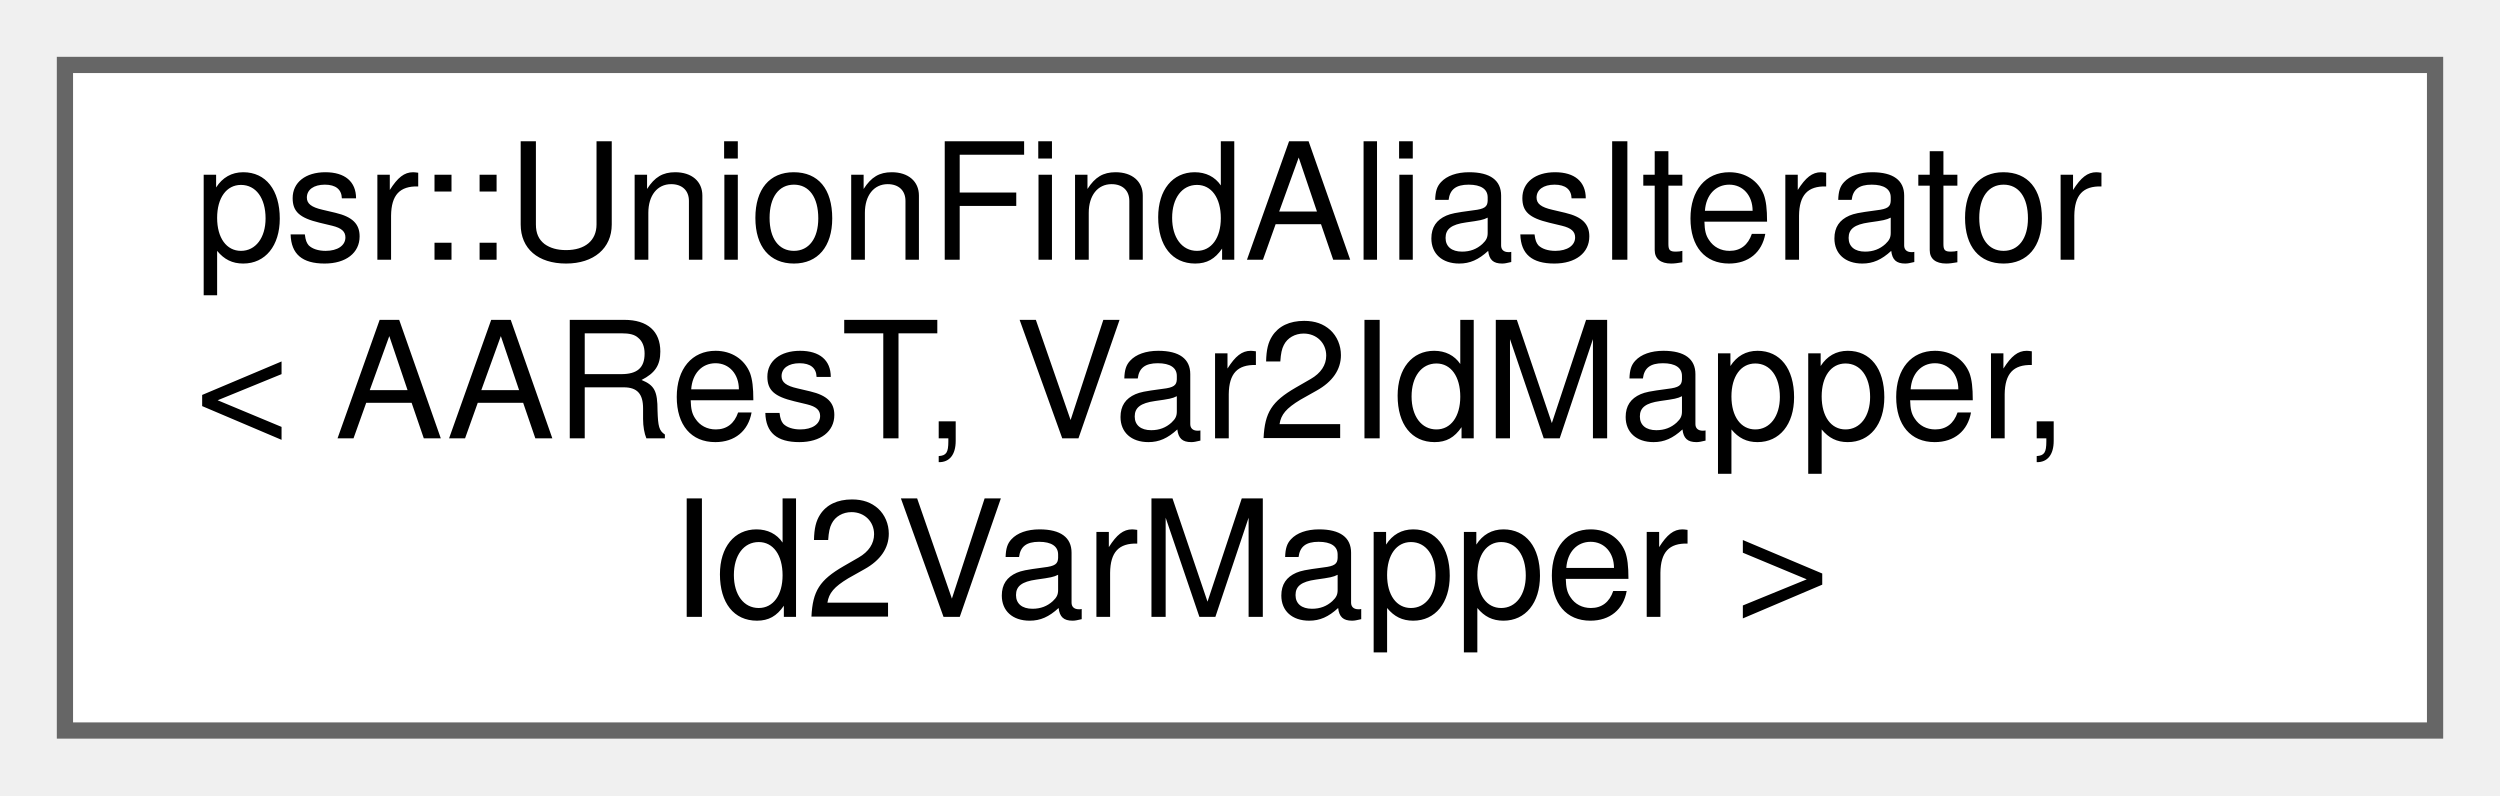
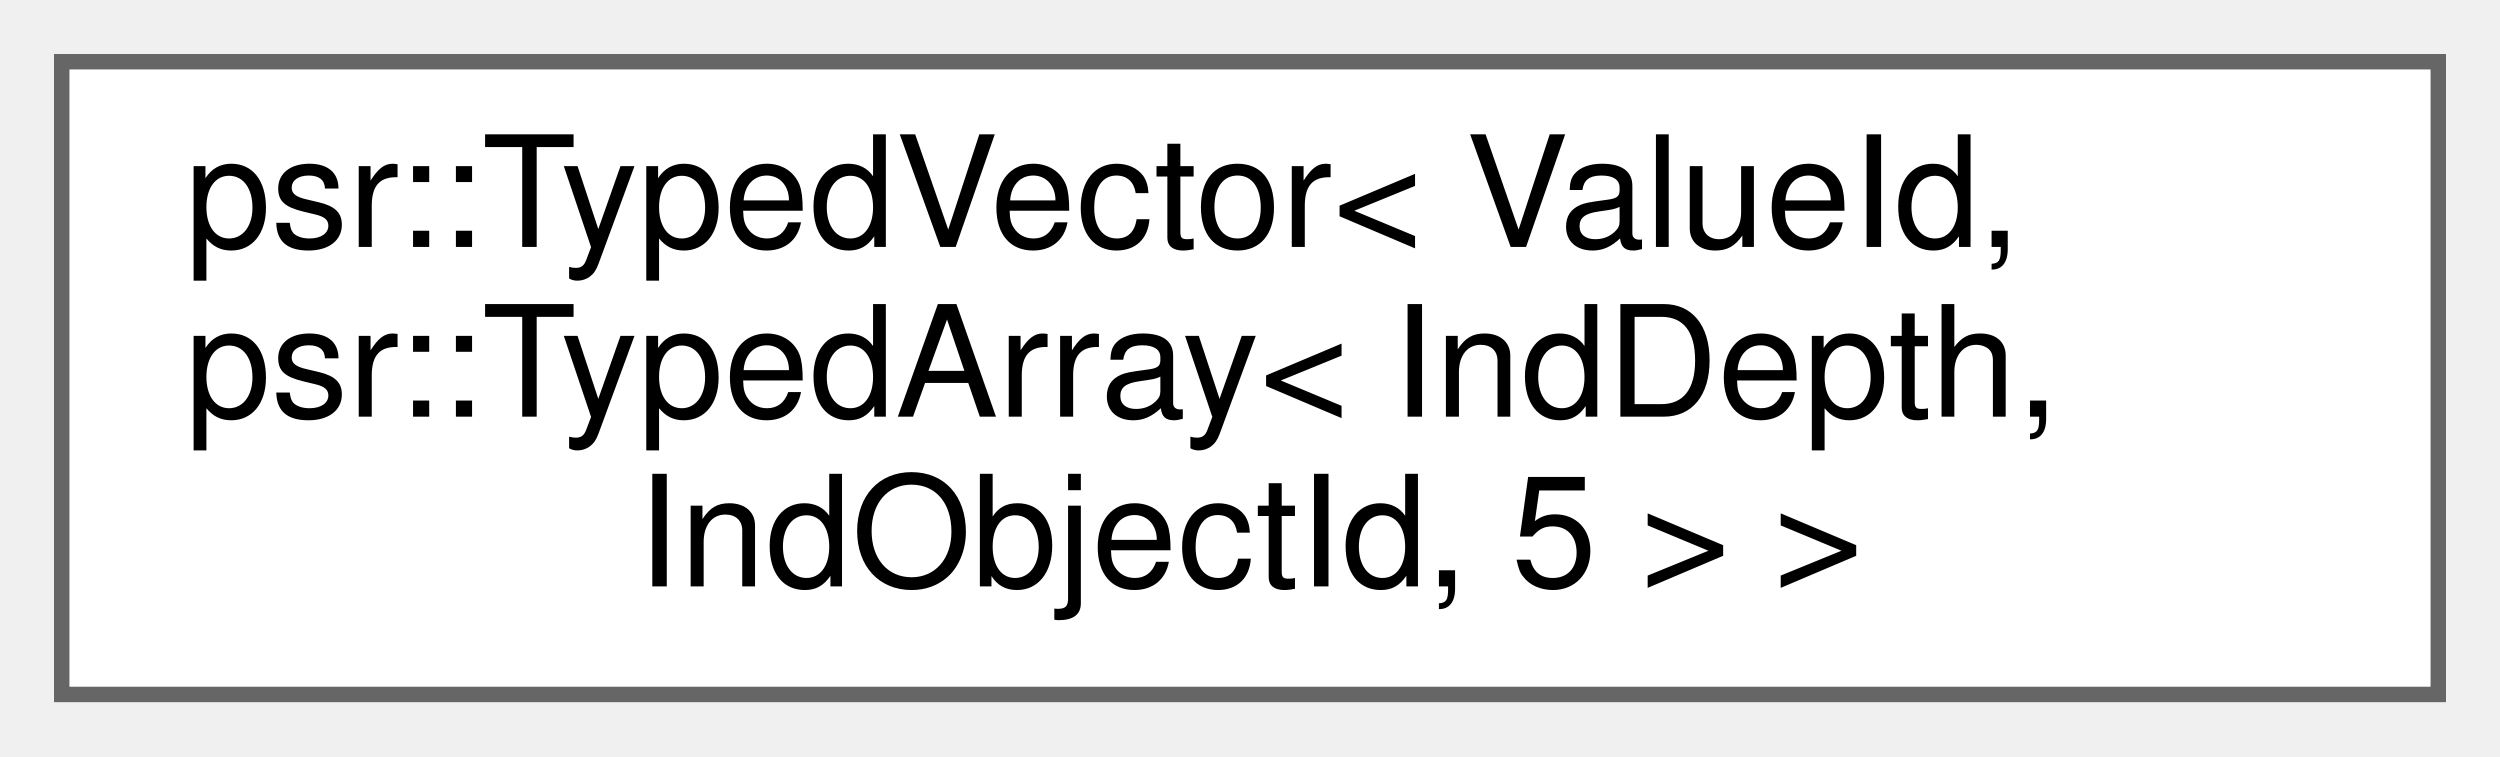
- <svg xmlns="http://www.w3.org/2000/svg" xmlns:xlink="http://www.w3.org/1999/xlink" width="154pt" height="49pt" viewBox="0.00 0.00 154.00 49.00">
+ <svg xmlns="http://www.w3.org/2000/svg" xmlns:xlink="http://www.w3.org/1999/xlink" width="162pt" height="49pt" viewBox="0.00 0.00 162.00 49.00">
  <g id="graph0" class="graph" transform="scale(1 1) rotate(0) translate(4 45)">
    <g id="Node000000" class="node">
      <g id="a_Node000000">
-         <a xlink:href="structpsr_1_1UnionFindAliasIterator.html" target="_top" xlink:title="Implements the AliasIterator interface on union-find alias-analysis results.">
-           <polygon fill="white" stroke="#666666" points="146,-41 0,-41 0,0 146,0 146,-41" />
-           <text text-anchor="start" x="8" y="-29" font-family="Helvetica,sans-Serif" font-size="10.00">psr::UnionFindAliasIterator</text>
-           <text text-anchor="start" x="8" y="-18" font-family="Helvetica,sans-Serif" font-size="10.00">&lt; AAResT, Var2IdMapper,</text>
-           <text text-anchor="middle" x="73" y="-7" font-family="Helvetica,sans-Serif" font-size="10.00"> Id2VarMapper &gt;</text>
+         <a xlink:href="classpsr_1_1TypedVector.html" target="_top" xlink:title=" ">
+           <polygon fill="white" stroke="#666666" points="154,-41 0,-41 0,0 154,0 154,-41" />
+           <text text-anchor="start" x="8" y="-29" font-family="Helvetica,sans-Serif" font-size="10.00">psr::TypedVector&lt; ValueId,</text>
+           <text text-anchor="start" x="8" y="-18" font-family="Helvetica,sans-Serif" font-size="10.00"> psr::TypedArray&lt; IndDepth,</text>
+           <text text-anchor="middle" x="77" y="-7" font-family="Helvetica,sans-Serif" font-size="10.00"> IndObjectId, 5 &gt; &gt;</text>
        </a>
      </g>
    </g>
  </g>
</svg>
